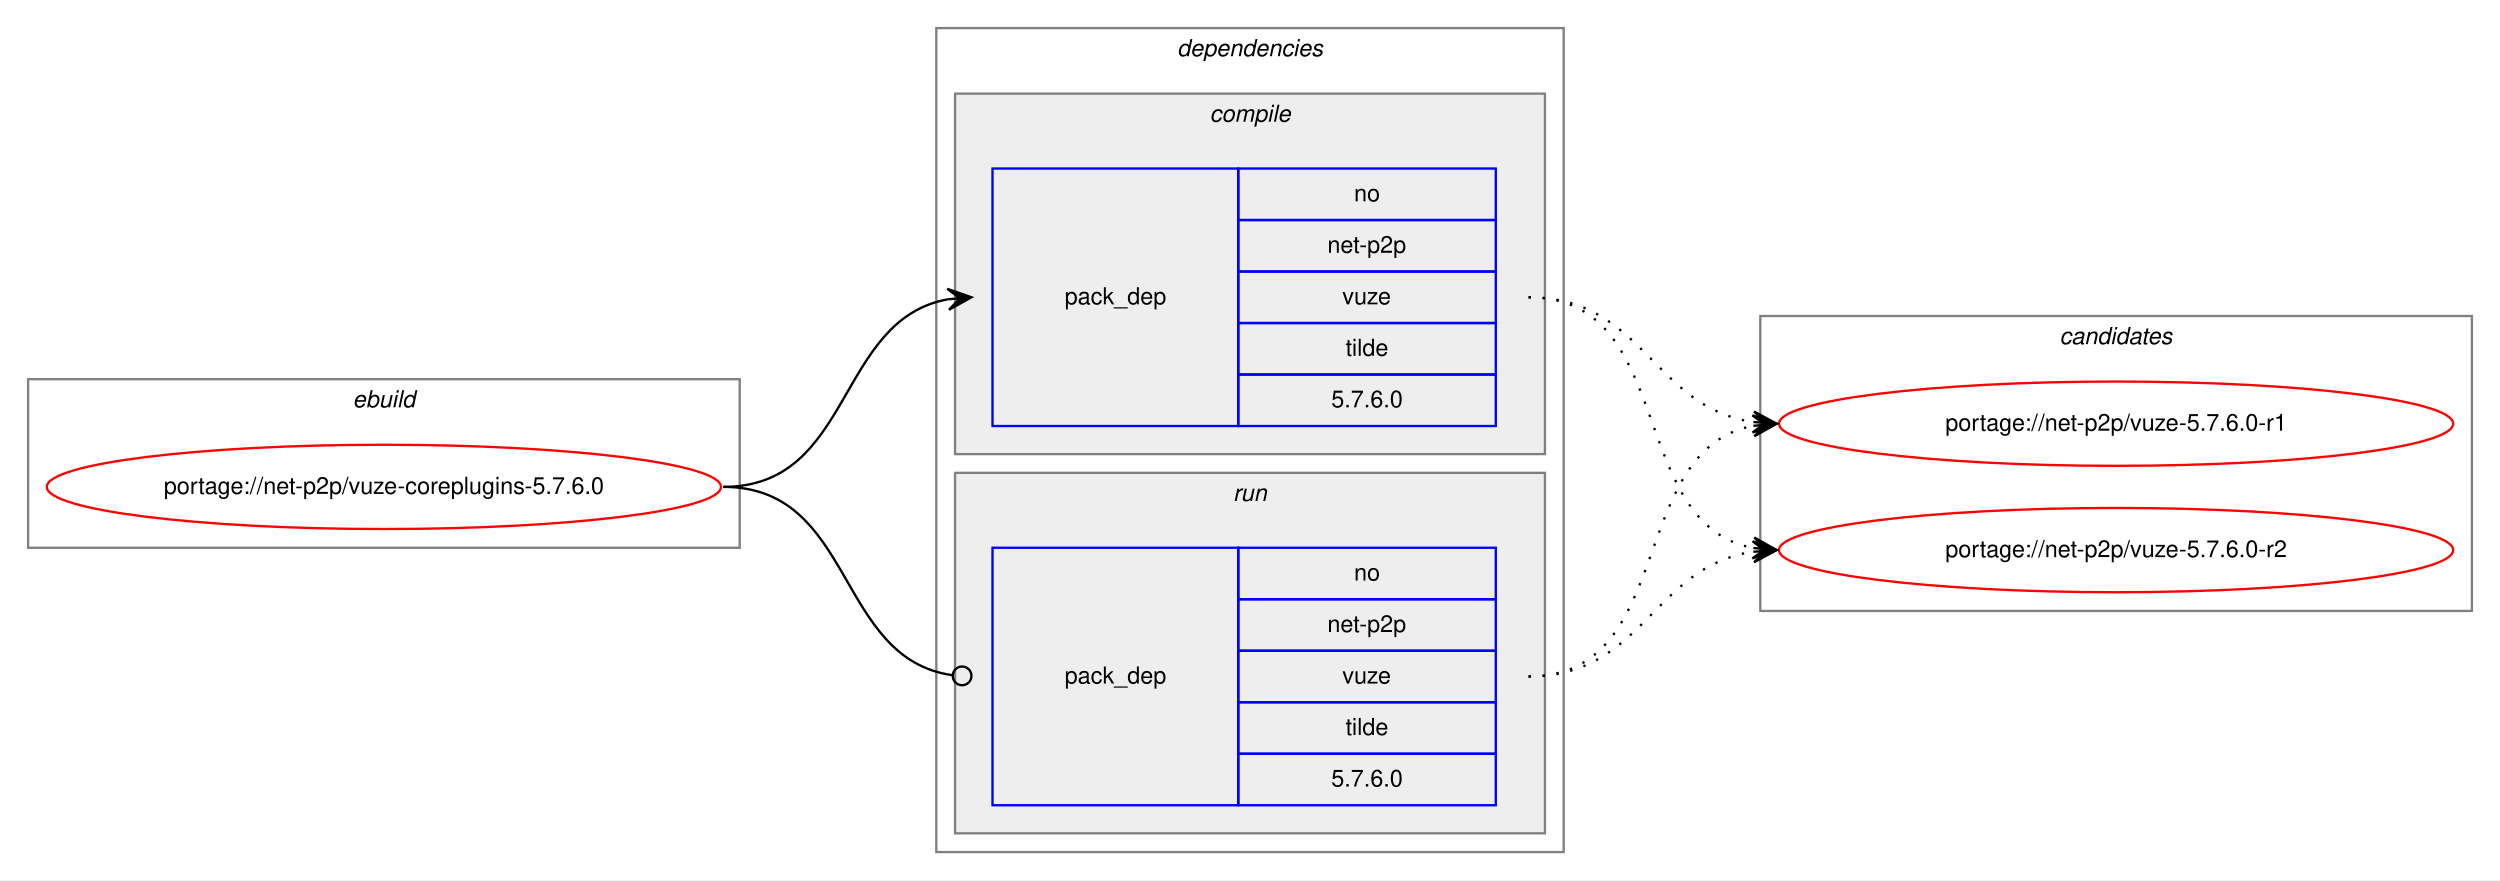
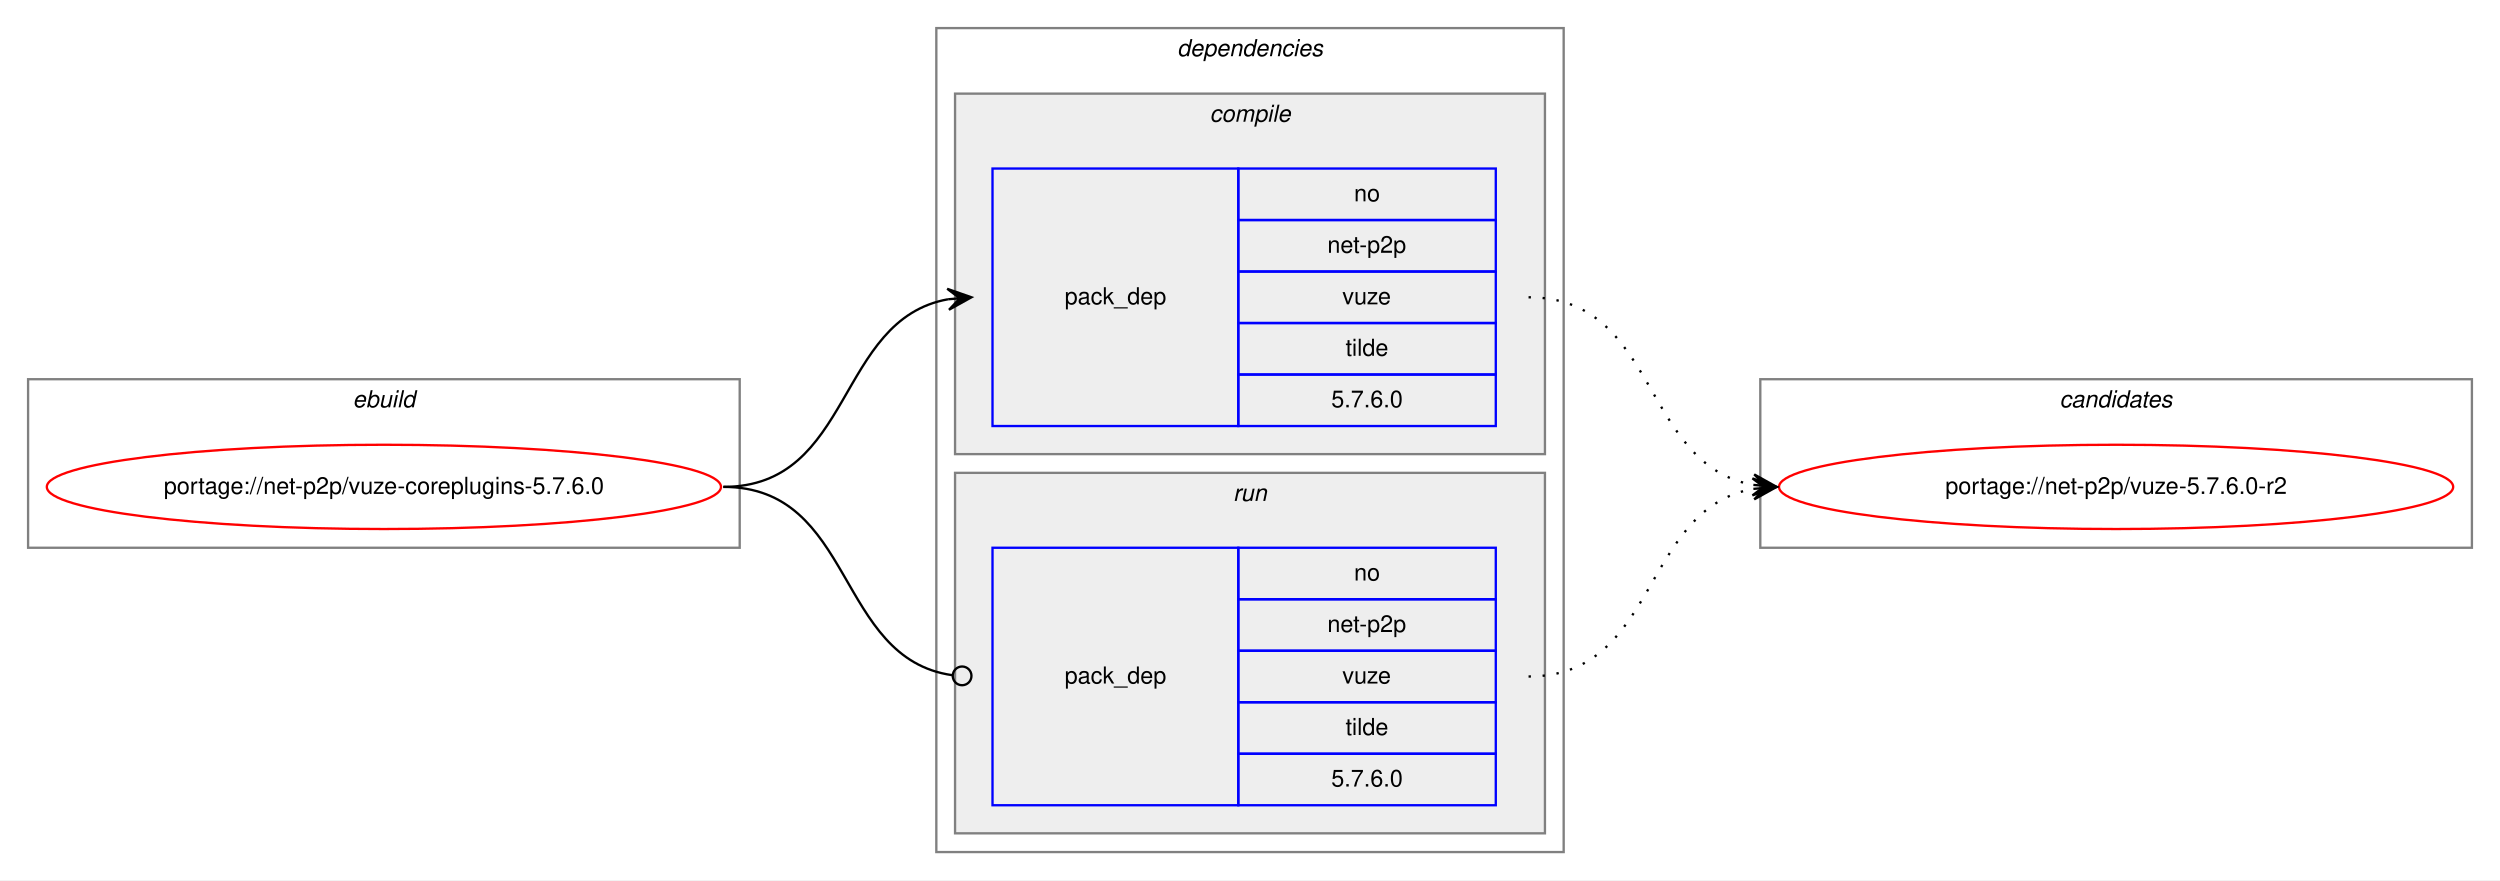
<svg xmlns="http://www.w3.org/2000/svg" xmlns:xlink="http://www.w3.org/1999/xlink" width="1068pt" height="376pt" viewBox="0.00 0.00 1068.00 376.00">
  <g id="graph0" class="graph" transform="scale(1 1) rotate(0) translate(4 372)">
    <polygon fill="white" stroke="transparent" points="-4,4 -4,-372 1064,-372 1064,4 -4,4" />
    <g id="clust1" class="cluster">
      <polygon fill="none" stroke="gray" points="8,-138 8,-210 312,-210 312,-138 8,-138" />
      <text text-anchor="start" x="146.66" y="-198" font-family="Helvetica,sans-Serif" font-style="italic" font-size="10.00">ebuild</text>
    </g>
    <g id="clust2" class="cluster">
      <polygon fill="none" stroke="gray" points="396,-8 396,-360 664,-360 664,-8 396,-8" />
      <text text-anchor="start" x="498.88" y="-348" font-family="Helvetica,sans-Serif" font-style="italic" font-size="10.00">dependencies</text>
    </g>
    <g id="clust3" class="cluster">
      <polygon fill="#eeeeee" stroke="gray" points="404,-178 404,-332 656,-332 656,-178 404,-178" />
      <text text-anchor="start" x="512.78" y="-320" font-family="Helvetica,sans-Serif" font-style="italic" font-size="10.00">compile</text>
    </g>
    <g id="clust6" class="cluster">
      <polygon fill="#eeeeee" stroke="gray" points="404,-16 404,-170 656,-170 656,-16 404,-16" />
      <text text-anchor="start" x="522.78" y="-158" font-family="Helvetica,sans-Serif" font-style="italic" font-size="10.00">run</text>
    </g>
    <g id="clust8" class="cluster">
-       <polygon fill="none" stroke="gray" points="748,-111 748,-237 1052,-237 1052,-111 748,-111" />
-       <text text-anchor="start" x="875.82" y="-225" font-family="Helvetica,sans-Serif" font-style="italic" font-size="10.00">candidates</text>
+       <polygon fill="none" stroke="gray" points="748,-138 748,-210 1052,-210 1052,-138 748,-138" />
+       <text text-anchor="start" x="875.82" y="-198" font-family="Helvetica,sans-Serif" font-style="italic" font-size="10.00">candidates</text>
    </g>
    <g id="node1" class="node">
      <g id="a_node1">
        <a xlink:href="../net-p2p/vuze-coreplugins-5.7.6.0.svg" xlink:title="portage://net-p2p/vuze-coreplugins-5.7.6.0">
          <ellipse fill="none" stroke="red" cx="160" cy="-164" rx="144" ry="18" />
          <text text-anchor="middle" x="160" y="-161" font-family="Helvetica,sans-Serif" font-size="10.00">portage://net-p2p/vuze-coreplugins-5.7.6.0</text>
        </a>
      </g>
    </g>
    <g id="node2" class="node">
      <polygon fill="none" stroke="blue" points="420,-190 420,-300 525,-300 525,-190 420,-190" />
      <text text-anchor="start" x="450.82" y="-242" font-family="Helvetica,sans-Serif" font-size="10.00">pack_dep</text>
      <polygon fill="none" stroke="blue" points="525,-278 525,-300 635,-300 635,-278 525,-278" />
      <text text-anchor="start" x="574.44" y="-286" font-family="Helvetica,sans-Serif" font-size="10.00">no</text>
      <polygon fill="none" stroke="blue" points="525,-256 525,-278 635,-278 635,-256 525,-256" />
      <text text-anchor="start" x="563.05" y="-264" font-family="Helvetica,sans-Serif" font-size="10.00">net-p2p</text>
      <polygon fill="none" stroke="blue" points="525,-234 525,-256 635,-256 635,-234 525,-234" />
      <text text-anchor="start" x="569.44" y="-242" font-family="Helvetica,sans-Serif" font-size="10.00">vuze</text>
      <polygon fill="none" stroke="blue" points="525,-212 525,-234 635,-234 635,-212 525,-212" />
      <text text-anchor="start" x="570.83" y="-220" font-family="Helvetica,sans-Serif" font-size="10.00">tilde</text>
      <polygon fill="none" stroke="blue" points="525,-190 525,-212 635,-212 635,-190 525,-190" />
      <text text-anchor="start" x="564.71" y="-198" font-family="Helvetica,sans-Serif" font-size="10.00">5.7.6.0</text>
    </g>
    <g id="edge1" class="edge">
      <path fill="none" stroke="black" d="M305,-164C360.7,-164 352.97,-235.49 400.99,-244.15" />
      <polygon fill="black" stroke="black" points="411,-245 400.65,-248.63 406.02,-244.57 401.04,-244.15 401.04,-244.15 401.04,-244.15 406.02,-244.57 401.42,-239.67 411,-245 411,-245" />
    </g>
    <g id="node3" class="node">
      <polygon fill="none" stroke="blue" points="420,-28 420,-138 525,-138 525,-28 420,-28" />
      <text text-anchor="start" x="450.82" y="-80" font-family="Helvetica,sans-Serif" font-size="10.00">pack_dep</text>
      <polygon fill="none" stroke="blue" points="525,-116 525,-138 635,-138 635,-116 525,-116" />
      <text text-anchor="start" x="574.44" y="-124" font-family="Helvetica,sans-Serif" font-size="10.00">no</text>
      <polygon fill="none" stroke="blue" points="525,-94 525,-116 635,-116 635,-94 525,-94" />
      <text text-anchor="start" x="563.05" y="-102" font-family="Helvetica,sans-Serif" font-size="10.00">net-p2p</text>
      <polygon fill="none" stroke="blue" points="525,-72 525,-94 635,-94 635,-72 525,-72" />
      <text text-anchor="start" x="569.44" y="-80" font-family="Helvetica,sans-Serif" font-size="10.00">vuze</text>
      <polygon fill="none" stroke="blue" points="525,-50 525,-72 635,-72 635,-50 525,-50" />
      <text text-anchor="start" x="570.83" y="-58" font-family="Helvetica,sans-Serif" font-size="10.00">tilde</text>
      <polygon fill="none" stroke="blue" points="525,-28 525,-50 635,-50 635,-28 525,-28" />
      <text text-anchor="start" x="564.71" y="-36" font-family="Helvetica,sans-Serif" font-size="10.00">5.7.6.0</text>
    </g>
    <g id="edge2" class="edge">
      <path fill="none" stroke="black" d="M305,-164C361.4,-164 352.77,-90.72 402.81,-83.56" />
      <ellipse fill="none" stroke="black" cx="407.01" cy="-83.27" rx="4" ry="4" />
    </g>
    <g id="node4" class="node">
      <g id="a_node4">
-         <a xlink:href="../net-p2p/vuze-5.7.6.0-r1.svg" xlink:title="portage://net-p2p/vuze-5.7.6.0-r1">
-           <ellipse fill="none" stroke="red" cx="900" cy="-191" rx="144" ry="18" />
-           <text text-anchor="middle" x="900" y="-188" font-family="Helvetica,sans-Serif" font-size="10.00">portage://net-p2p/vuze-5.7.6.0-r1</text>
+         <a xlink:href="../net-p2p/vuze-5.7.6.0-r2.svg" xlink:title="portage://net-p2p/vuze-5.7.6.0-r2">
+           <ellipse fill="none" stroke="red" cx="900" cy="-164" rx="144" ry="18" />
+           <text text-anchor="middle" x="900" y="-161" font-family="Helvetica,sans-Serif" font-size="10.00">portage://net-p2p/vuze-5.7.6.0-r2</text>
        </a>
      </g>
    </g>
    <g id="edge3" class="edge">
-       <path fill="none" stroke="black" stroke-dasharray="1,5" d="M649,-245C698.26,-245 701.85,-198.13 744.86,-191.72" />
-       <polygon fill="black" stroke="black" points="755,-191 745.35,-196.2 750.01,-191.36 745.03,-191.71 745.03,-191.71 745.03,-191.71 750.01,-191.36 744.71,-187.22 755,-191 755,-191" />
-     </g>
-     <g id="node5" class="node">
-       <g id="a_node5">
-         <a xlink:href="../net-p2p/vuze-5.7.6.0-r2.svg" xlink:title="portage://net-p2p/vuze-5.7.6.0-r2">
-           <ellipse fill="none" stroke="red" cx="900" cy="-137" rx="144" ry="18" />
-           <text text-anchor="middle" x="900" y="-134" font-family="Helvetica,sans-Serif" font-size="10.00">portage://net-p2p/vuze-5.7.6.0-r2</text>
-         </a>
-       </g>
+       <path fill="none" stroke="black" stroke-dasharray="1,5" d="M649,-245C704.7,-245 696.97,-173.51 744.99,-164.85" />
+       <polygon fill="black" stroke="black" points="755,-164 745.42,-169.33 750.02,-164.43 745.04,-164.85 745.04,-164.85 745.04,-164.85 750.02,-164.43 744.65,-160.37 755,-164 755,-164" />
    </g>
    <g id="edge4" class="edge">
-       <path fill="none" stroke="black" stroke-dasharray="1,5" d="M649,-245C712.58,-245 690.58,-148.49 744.79,-137.93" />
-       <polygon fill="black" stroke="black" points="755,-137 745.45,-142.39 750.02,-137.46 745.04,-137.91 745.04,-137.91 745.04,-137.91 750.02,-137.46 744.63,-133.43 755,-137 755,-137" />
-     </g>
-     <g id="edge5" class="edge">
-       <path fill="none" stroke="black" stroke-dasharray="1,5" d="M649,-83C712.58,-83 690.58,-179.51 744.79,-190.07" />
-       <polygon fill="black" stroke="black" points="755,-191 744.63,-194.57 750.02,-190.54 745.04,-190.09 745.04,-190.09 745.04,-190.09 750.02,-190.54 745.45,-185.61 755,-191 755,-191" />
-     </g>
-     <g id="edge6" class="edge">
-       <path fill="none" stroke="black" stroke-dasharray="1,5" d="M649,-83C698.26,-83 701.85,-129.87 744.86,-136.28" />
-       <polygon fill="black" stroke="black" points="755,-137 744.71,-140.78 750.01,-136.64 745.03,-136.29 745.03,-136.29 745.03,-136.29 750.01,-136.64 745.35,-131.8 755,-137 755,-137" />
+       <path fill="none" stroke="black" stroke-dasharray="1,5" d="M649,-83C704.7,-83 696.97,-154.49 744.99,-163.15" />
+       <polygon fill="black" stroke="black" points="755,-164 744.65,-167.63 750.02,-163.57 745.04,-163.15 745.04,-163.15 745.04,-163.15 750.02,-163.57 745.42,-158.67 755,-164 755,-164" />
    </g>
  </g>
</svg>
